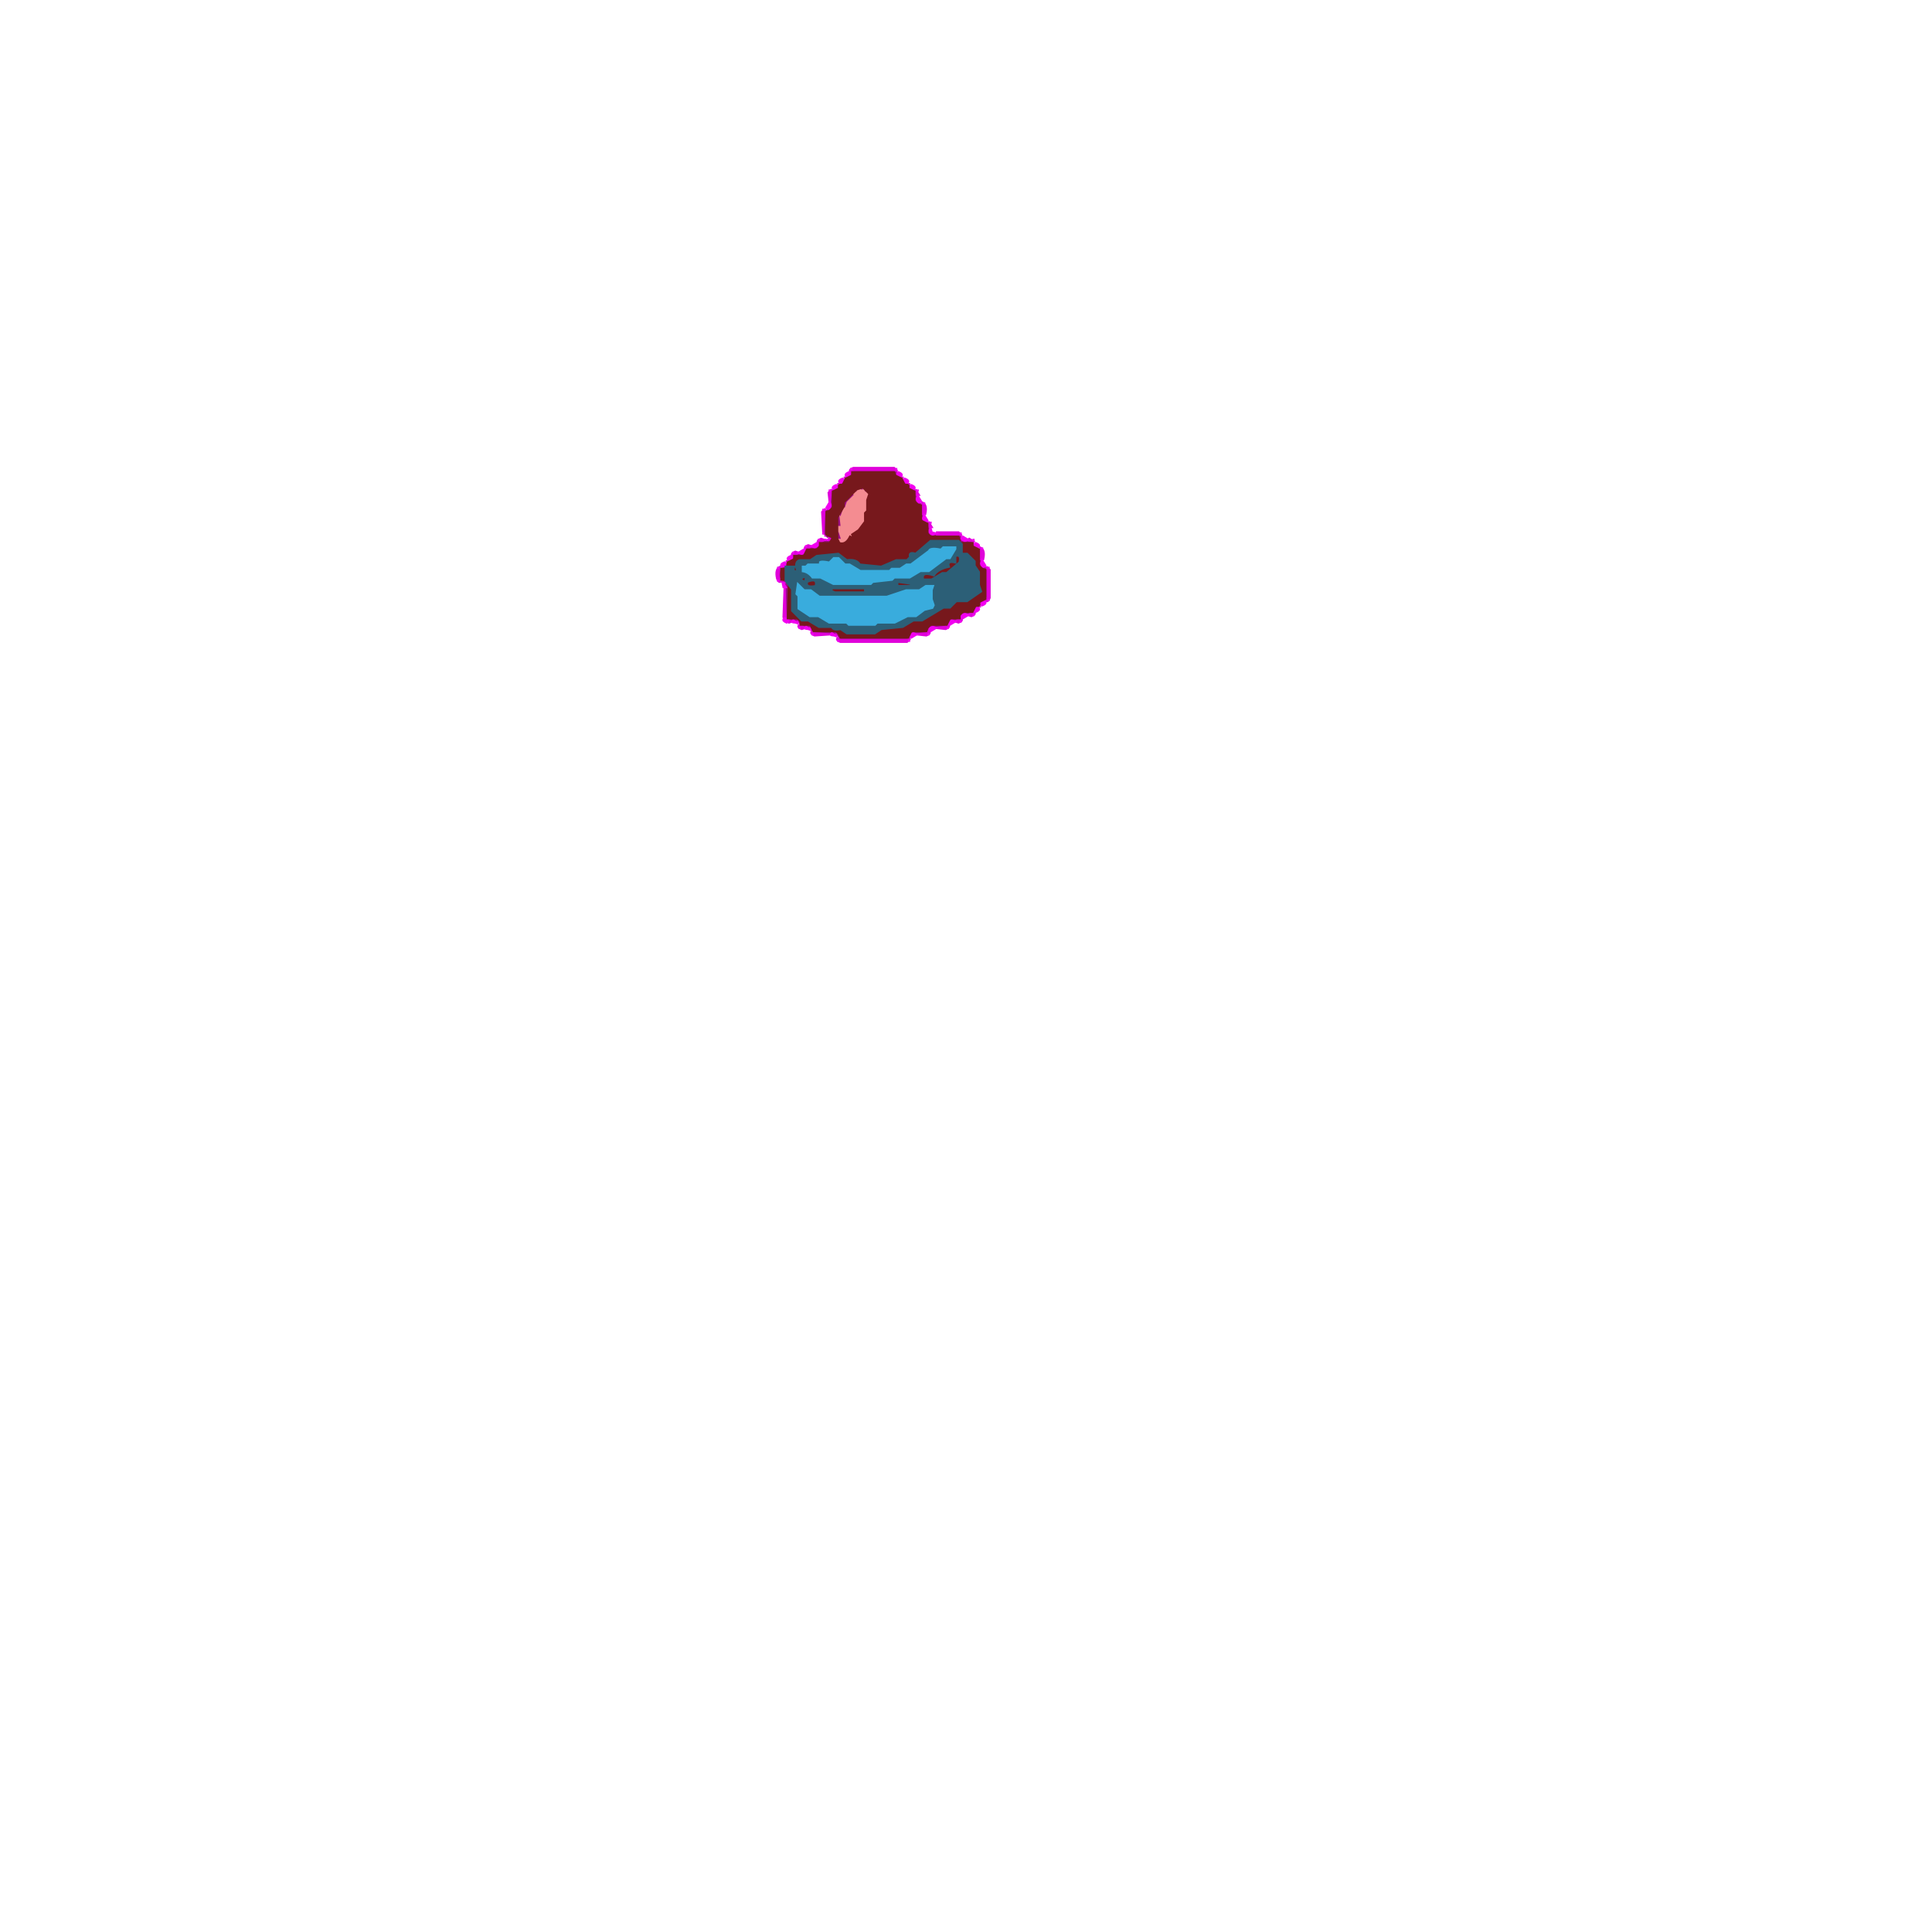
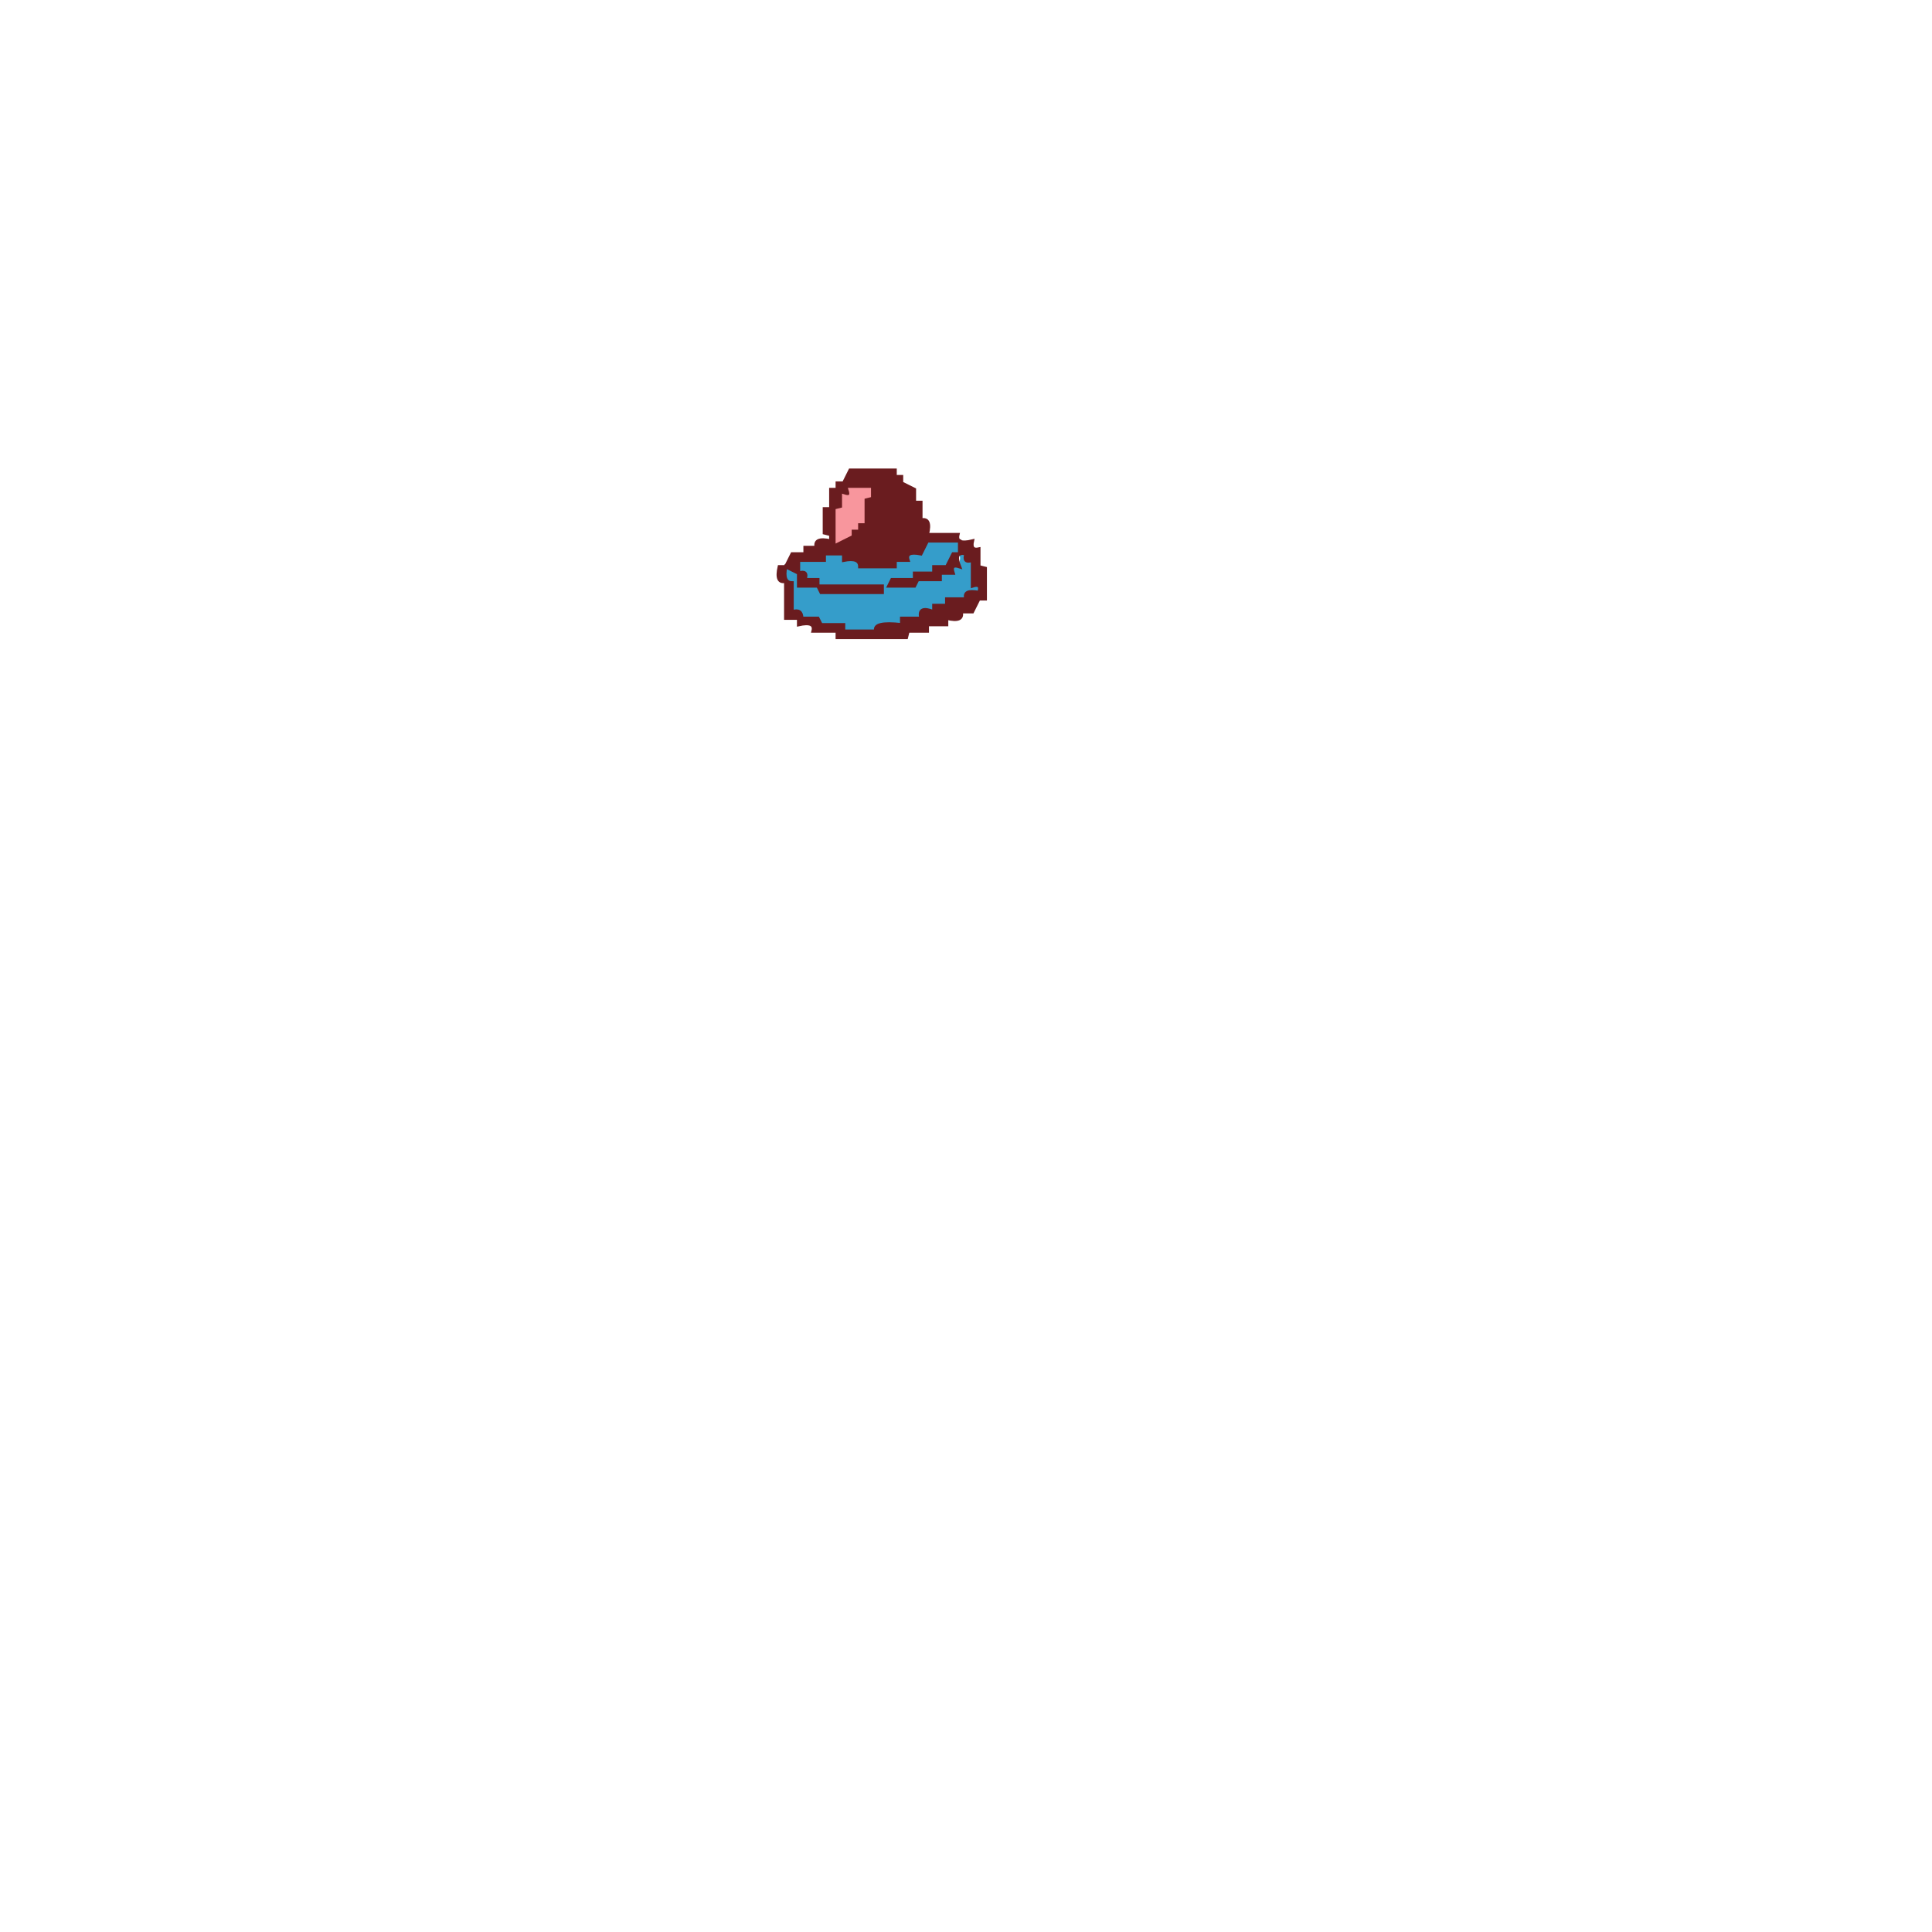
- <svg xmlns="http://www.w3.org/2000/svg" width="300" height="300" viewBox="0 0 900 900" version="1.1" desc="Created with imagetracer.js version 1.2.6">
-   <path fill="rgb(244,140,145)" stroke="rgb(244,140,145)" stroke-width="1" opacity="1" d="M 399.5 228 L 402.5 228 L 405 229 Q 405.8 231.6 404 232.5 L 403 242.5 L 399.5 247 L 397 248.5 Q 397.8 250.8 395.5 250 Q 394.3 253.5 391 253 L 390 245.5 Q 392.3 244.3 391 239.5 L 394 233.5 L 397 230.5 L 397 229 L 399.5 228 Z " />
-   <path fill="rgb(155,12,131)" stroke="rgb(155,12,131)" stroke-width="1" opacity="1" d="M 397.5 219 L 416.5 219 L 418 220.5 Q 417.3 222.8 419.5 222 L 421 225 L 424 226.5 Q 423.3 228.8 425.5 228 L 427 229.5 L 427 234 L 430 235.5 L 430 242.5 L 431.5 243 L 433 244.5 L 433 249 L 446.5 249 L 448 250.5 L 448 252 L 452.5 252 L 454 255 L 457 256.5 L 457 263.5 L 458.5 264 L 460 265.5 L 460 278.5 L 457 280 L 455.5 283 Q 453.3 282.3 454 284.5 L 452.5 286 L 448 286 L 446.5 289 L 442 289 L 442 290.5 L 440.5 292 L 433 292 L 431.5 295 L 424.5 295 L 424 296.5 L 422.5 298 L 391.5 298 L 390 295 L 379.5 295 L 378 293.5 L 378 292 L 373.5 292 L 372 289 L 367.5 289 L 366 287.5 L 366 271.5 L 364.5 271 Q 362 270 363 265.5 L 366 264 L 367.5 261 Q 369.8 261.8 369 259.5 L 370.5 258 L 375 258 L 376.5 255 L 381 255 L 381 253.5 L 382.5 252 L 387 252 Q 388.1 249.3 385.5 250 L 384 248.5 L 384 238.5 L 387 237 L 387 229.5 L 388.5 228 Q 390.8 228.8 390 226.5 L 393 225 L 394.5 222 Q 396.8 222.8 396 220.5 L 397.5 219 Z M 397 220 L 396 223 Q 393 222 394 225 L 391 226 L 390 229 L 388 230 L 388 237 L 385 238 L 385 249 L 387 249 L 388 252 L 387 253 L 382 253 L 381 256 L 376 256 L 376 258 L 375 259 L 370 259 L 369 262 Q 366 261 367 264 L 364 265 L 364 270 L 366 270 L 367 272 L 367 288 L 372 288 L 373 290 L 373 291 L 378 291 L 379 294 L 390 294 L 391 296 L 392 297 L 423 297 L 425 294 L 432 294 L 432 293 L 434 291 L 441 291 L 443 288 L 447 288 L 447 287 L 449 285 L 453 285 L 455 282 Q 457 283 456 281 L 459 279 L 459 266 L 458 265 L 456 264 L 456 256 L 453 255 L 453 253 L 447 253 Q 447 250 447 250 L 434 250 L 432 249 L 432 244 L 429 243 L 429 236 L 428 235 L 426 234 L 426 229 L 423 228 Q 424 225 422 226 L 420 223 L 417 222 L 417 220 L 397 220 Z " />
-   <path fill="rgb(155,12,131)" stroke="rgb(155,12,131)" stroke-width="1" opacity="1" d="M 401.5 227 L 401.5 228 L 401.5 227 Z " />
-   <path fill="rgb(155,12,131)" stroke="rgb(155,12,131)" stroke-width="1" opacity="1" d="M 398.5 228 L 398.5 229 L 398.5 228 Z " />
-   <path fill="rgb(155,12,131)" stroke="rgb(155,12,131)" stroke-width="1" opacity="1" d="M 403.5 228 L 403.5 229 L 403.5 228 Z " />
-   <path fill="rgb(155,12,131)" stroke="rgb(155,12,131)" stroke-width="1" opacity="1" d="M 396.5 230 L 397 230.5 L 394 233.5 L 393.5 235 L 393 233.5 L 396.5 230 Z " />
-   <path fill="rgb(155,12,131)" stroke="rgb(155,12,131)" stroke-width="1" opacity="1" d="M 392.5 236 L 392 237.5 L 391.5 239 L 391 237.5 L 392.5 236 Z " />
-   <path fill="rgb(155,12,131)" stroke="rgb(155,12,131)" stroke-width="1" opacity="1" d="M 390.5 240 L 391 244.5 L 390 244.5 L 390.5 240 Z " />
-   <path fill="rgb(155,12,131)" stroke="rgb(155,12,131)" stroke-width="1" opacity="1" d="M 390.5 249 L 391 250.5 L 390 250.5 L 390.5 249 Z " />
-   <path fill="rgb(224,2,218)" stroke="rgb(224,2,218)" stroke-width="1" opacity="1" d="M 397.5 218 L 416.5 218 L 418 219.5 L 416.5 219 L 397.5 219 L 396.5 220 Q 395 219 397.5 218 Z " />
-   <path fill="rgb(224,2,218)" stroke="rgb(224,2,218)" stroke-width="1" opacity="1" d="M 395.5 221 L 395.5 222 L 395.5 221 Z " />
-   <path fill="rgb(224,2,218)" stroke="rgb(224,2,218)" stroke-width="1" opacity="1" d="M 418.5 221 L 418.5 222 L 418.5 221 Z " />
-   <path fill="rgb(224,2,218)" stroke="rgb(224,2,218)" stroke-width="1" opacity="1" d="M 393.5 222 L 393.5 223 L 393.5 222 Z " />
-   <path fill="rgb(224,2,218)" stroke="rgb(224,2,218)" stroke-width="1" opacity="1" d="M 420.5 222 L 420.5 223 L 420.5 222 Z " />
-   <path fill="rgb(224,2,218)" stroke="rgb(224,2,218)" stroke-width="1" opacity="1" d="M 392.5 224 L 392.5 225 L 392.5 224 Z " />
-   <path fill="rgb(224,2,218)" stroke="rgb(224,2,218)" stroke-width="1" opacity="1" d="M 421.5 224 L 421.5 225 L 421.5 224 Z " />
-   <path fill="rgb(224,2,218)" stroke="rgb(224,2,218)" stroke-width="1" opacity="1" d="M 390.5 225 L 390.5 226 L 390.5 225 Z " />
-   <path fill="rgb(224,2,218)" stroke="rgb(224,2,218)" stroke-width="1" opacity="1" d="M 423.5 225 L 423.5 226 L 423.5 225 Z " />
-   <path fill="rgb(224,2,218)" stroke="rgb(224,2,218)" stroke-width="1" opacity="1" d="M 389.5 227 L 389.5 228 L 389.5 227 Z " />
-   <path fill="rgb(224,2,218)" stroke="rgb(224,2,218)" stroke-width="1" opacity="1" d="M 424.5 227 L 424.5 228 L 424.5 227 Z " />
-   <path fill="rgb(224,2,218)" stroke="rgb(224,2,218)" stroke-width="1" opacity="1" d="M 387.5 228 L 387 229.5 L 386.5 234 L 386 229.5 L 387.5 228 Z " />
-   <path fill="rgb(224,2,218)" stroke="rgb(224,2,218)" stroke-width="1" opacity="1" d="M 426.5 228 L 428 230.5 L 427 230.5 L 426.5 228 Z " />
-   <path fill="rgb(224,2,218)" stroke="rgb(224,2,218)" stroke-width="1" opacity="1" d="M 427.5 233 L 427.5 234 L 427.5 233 Z " />
-   <path fill="rgb(224,2,218)" stroke="rgb(224,2,218)" stroke-width="1" opacity="1" d="M 429.5 234 Q 432 235 431 239.5 L 430 239.5 L 430 235.5 L 429.5 234 Z " />
-   <path fill="rgb(224,2,218)" stroke="rgb(224,2,218)" stroke-width="1" opacity="1" d="M 386.5 236 L 386.5 237 L 386.5 236 Z " />
-   <path fill="rgb(224,2,218)" stroke="rgb(224,2,218)" stroke-width="1" opacity="1" d="M 384.5 237 L 384 238.5 L 383.5 248 L 383 238.5 L 384.5 237 Z " />
-   <path fill="rgb(224,2,218)" stroke="rgb(224,2,218)" stroke-width="1" opacity="1" d="M 430.5 242 L 430.5 243 L 430.5 242 Z " />
-   <path fill="rgb(224,2,218)" stroke="rgb(224,2,218)" stroke-width="1" opacity="1" d="M 432.5 243 L 434 245.5 L 433 245.5 L 432.5 243 Z " />
-   <path fill="rgb(224,2,218)" stroke="rgb(224,2,218)" stroke-width="1" opacity="1" d="M 433.5 248 L 433.5 249 L 433.5 248 Z " />
-   <path fill="rgb(224,2,218)" stroke="rgb(224,2,218)" stroke-width="1" opacity="1" d="M 436.5 248 L 446.5 248 L 448 249.5 L 446.5 249 L 436.5 249 L 436.5 248 Z " />
-   <path fill="rgb(224,2,218)" stroke="rgb(224,2,218)" stroke-width="1" opacity="1" d="M 384.5 249 L 384.5 250 L 384.5 249 Z " />
-   <path fill="rgb(224,2,218)" stroke="rgb(224,2,218)" stroke-width="1" opacity="1" d="M 386.5 250 L 387 251.5 L 386 251.5 L 386.5 250 Z " />
-   <path fill="rgb(224,2,218)" stroke="rgb(224,2,218)" stroke-width="1" opacity="1" d="M 382.5 251 L 384 251.5 L 381.5 253 Q 380 252 382.5 251 Z " />
-   <path fill="rgb(224,2,218)" stroke="rgb(224,2,218)" stroke-width="1" opacity="1" d="M 448.5 251 L 448.5 252 L 448.5 251 Z " />
-   <path fill="rgb(224,2,218)" stroke="rgb(224,2,218)" stroke-width="1" opacity="1" d="M 451.5 251 L 454 252.5 L 452.5 252 Q 450.1 251.9 451.5 251 Z " />
-   <path fill="rgb(224,2,218)" stroke="rgb(224,2,218)" stroke-width="1" opacity="1" d="M 376.5 254 L 378 254.5 L 375.5 256 Q 374 255 376.5 254 Z " />
-   <path fill="rgb(224,2,218)" stroke="rgb(224,2,218)" stroke-width="1" opacity="1" d="M 380.5 254 L 380.5 255 L 380.5 254 Z " />
-   <path fill="rgb(224,2,218)" stroke="rgb(224,2,218)" stroke-width="1" opacity="1" d="M 454.5 254 L 454.5 255 L 454.5 254 Z " />
-   <path fill="rgb(224,2,218)" stroke="rgb(224,2,218)" stroke-width="1" opacity="1" d="M 456.5 255 Q 459 256 458 260.5 L 457 260.5 L 457 256.5 L 456.5 255 Z " />
-   <path fill="rgb(224,2,218)" stroke="rgb(224,2,218)" stroke-width="1" opacity="1" d="M 370.5 257 L 372 257.5 L 369.5 259 Q 368 258 370.5 257 Z " />
-   <path fill="rgb(224,2,218)" stroke="rgb(224,2,218)" stroke-width="1" opacity="1" d="M 374.5 257 L 374.5 258 L 374.5 257 Z " />
-   <path fill="rgb(224,2,218)" stroke="rgb(224,2,218)" stroke-width="1" opacity="1" d="M 368.5 260 L 368.5 261 L 368.5 260 Z " />
-   <path fill="rgb(224,2,218)" stroke="rgb(224,2,218)" stroke-width="1" opacity="1" d="M 366.5 261 L 366.5 262 L 366.5 261 Z " />
-   <path fill="rgb(224,2,218)" stroke="rgb(224,2,218)" stroke-width="1" opacity="1" d="M 365.5 263 L 365.5 264 L 365.5 263 Z " />
-   <path fill="rgb(224,2,218)" stroke="rgb(224,2,218)" stroke-width="1" opacity="1" d="M 457.5 263 L 457.5 264 L 457.5 263 Z " />
-   <path fill="rgb(224,2,218)" stroke="rgb(224,2,218)" stroke-width="1" opacity="1" d="M 363.5 264 L 363 265.5 Q 362 269.5 364 270.5 Q 363 272 362 269.5 Q 361 265 363.5 264 Z " />
-   <path fill="rgb(224,2,218)" stroke="rgb(224,2,218)" stroke-width="1" opacity="1" d="M 459.5 264 L 461 265.5 L 461 278.5 Q 460 281 459 279.5 L 460 278.5 L 460 265.5 L 459.5 264 Z " />
-   <path fill="rgb(224,2,218)" stroke="rgb(224,2,218)" stroke-width="1" opacity="1" d="M 365.5 271 L 365.5 272 L 365.5 271 Z " />
-   <path fill="rgb(224,2,218)" stroke="rgb(224,2,218)" stroke-width="1" opacity="1" d="M 365.5 274 L 366 287.5 L 367.5 289 L 369 289.5 L 367.5 290 L 365 287.5 L 365.5 274 Z " />
-   <path fill="rgb(224,2,218)" stroke="rgb(224,2,218)" stroke-width="1" opacity="1" d="M 457.5 280 L 457.5 281 L 457.5 280 Z " />
-   <path fill="rgb(224,2,218)" stroke="rgb(224,2,218)" stroke-width="1" opacity="1" d="M 456.5 282 L 456.5 283 L 456.5 282 Z " />
-   <path fill="rgb(224,2,218)" stroke="rgb(224,2,218)" stroke-width="1" opacity="1" d="M 454.5 283 L 454.5 284 L 454.5 283 Z " />
-   <path fill="rgb(224,2,218)" stroke="rgb(224,2,218)" stroke-width="1" opacity="1" d="M 453.5 285 Q 455 286 452.5 287 L 451 286.5 L 453.5 285 Z " />
-   <path fill="rgb(224,2,218)" stroke="rgb(224,2,218)" stroke-width="1" opacity="1" d="M 448.5 286 L 448.5 287 L 448.5 286 Z " />
-   <path fill="rgb(224,2,218)" stroke="rgb(224,2,218)" stroke-width="1" opacity="1" d="M 447.5 288 Q 449 289 446.5 290 L 445 289.5 L 447.5 288 Z " />
-   <path fill="rgb(224,2,218)" stroke="rgb(224,2,218)" stroke-width="1" opacity="1" d="M 371.5 289 L 371.5 290 L 371.5 289 Z " />
-   <path fill="rgb(224,2,218)" stroke="rgb(224,2,218)" stroke-width="1" opacity="1" d="M 442.5 289 L 442.5 290 L 442.5 289 Z " />
-   <path fill="rgb(224,2,218)" stroke="rgb(224,2,218)" stroke-width="1" opacity="1" d="M 372.5 291 L 375 292.5 L 373.5 293 Q 371 292 372.5 291 Z " />
-   <path fill="rgb(224,2,218)" stroke="rgb(224,2,218)" stroke-width="1" opacity="1" d="M 441.5 291 Q 443 292 440.5 293 L 436 292.5 L 440.5 292 L 441.5 291 Z " />
-   <path fill="rgb(224,2,218)" stroke="rgb(224,2,218)" stroke-width="1" opacity="1" d="M 377.5 292 L 377.5 293 L 377.5 292 Z " />
-   <path fill="rgb(224,2,218)" stroke="rgb(224,2,218)" stroke-width="1" opacity="1" d="M 433.5 292 L 433.5 293 L 433.5 292 Z " />
-   <path fill="rgb(224,2,218)" stroke="rgb(224,2,218)" stroke-width="1" opacity="1" d="M 378.5 294 L 379.5 295 L 387 295.5 L 379.5 296 Q 377 295 378.5 294 Z " />
-   <path fill="rgb(224,2,218)" stroke="rgb(224,2,218)" stroke-width="1" opacity="1" d="M 432.5 294 Q 434 295 431.5 296 L 427 295.5 L 431.5 295 L 432.5 294 Z " />
-   <path fill="rgb(224,2,218)" stroke="rgb(224,2,218)" stroke-width="1" opacity="1" d="M 389.5 295 L 389.5 296 L 389.5 295 Z " />
-   <path fill="rgb(224,2,218)" stroke="rgb(224,2,218)" stroke-width="1" opacity="1" d="M 424.5 295 L 424.5 296 L 424.5 295 Z " />
-   <path fill="rgb(224,2,218)" stroke="rgb(224,2,218)" stroke-width="1" opacity="1" d="M 390.5 297 L 391.5 298 L 422.5 298 L 424 297.5 L 422.5 299 L 391.5 299 Q 389 298 390.5 297 Z " />
-   <path fill="rgb(242,0,240)" stroke="rgb(242,0,240)" stroke-width="1" opacity="1" d="M 396.5 218 L 396.5 219 L 396.5 218 Z " />
-   <path fill="rgb(242,0,240)" stroke="rgb(242,0,240)" stroke-width="1" opacity="1" d="M 417.5 218 L 417.5 219 L 417.5 218 Z " />
-   <path fill="rgb(242,0,240)" stroke="rgb(242,0,240)" stroke-width="1" opacity="1" d="M 395.5 220 Q 397 221 394.5 222 Q 393 221 395.5 220 Z " />
-   <path fill="rgb(242,0,240)" stroke="rgb(242,0,240)" stroke-width="1" opacity="1" d="M 418.5 220 Q 421 221 419.5 222 Q 417 221 418.5 220 Z " />
-   <path fill="rgb(242,0,240)" stroke="rgb(242,0,240)" stroke-width="1" opacity="1" d="M 392.5 223 Q 394 224 391.5 225 Q 390 224 392.5 223 Z " />
-   <path fill="rgb(242,0,240)" stroke="rgb(242,0,240)" stroke-width="1" opacity="1" d="M 421.5 223 Q 424 224 422.5 225 Q 420 224 421.5 223 Z " />
-   <path fill="rgb(242,0,240)" stroke="rgb(242,0,240)" stroke-width="1" opacity="1" d="M 389.5 226 Q 391 227 388.5 228 Q 387 227 389.5 226 Z " />
-   <path fill="rgb(242,0,240)" stroke="rgb(242,0,240)" stroke-width="1" opacity="1" d="M 424.5 226 Q 427 227 425.5 228 Q 423 227 424.5 226 Z " />
-   <path fill="rgb(242,0,240)" stroke="rgb(242,0,240)" stroke-width="1" opacity="1" d="M 386.5 228 L 386.5 229 L 386.5 228 Z " />
-   <path fill="rgb(242,0,240)" stroke="rgb(242,0,240)" stroke-width="1" opacity="1" d="M 427.5 228 L 427.5 229 L 427.5 228 Z " />
-   <path fill="rgb(242,0,240)" stroke="rgb(242,0,240)" stroke-width="1" opacity="1" d="M 427.5 231 L 429 233.5 Q 428 235 427 232.5 L 427.5 231 Z " />
-   <path fill="rgb(242,0,240)" stroke="rgb(242,0,240)" stroke-width="1" opacity="1" d="M 386.5 234 L 387 235.5 Q 386 238 385 236.5 L 386.5 234 Z " />
-   <path fill="rgb(242,0,240)" stroke="rgb(242,0,240)" stroke-width="1" opacity="1" d="M 430.5 234 L 430.5 235 L 430.5 234 Z " />
-   <path fill="rgb(242,0,240)" stroke="rgb(242,0,240)" stroke-width="1" opacity="1" d="M 383.5 237 L 383.5 238 L 383.5 237 Z " />
-   <path fill="rgb(242,0,240)" stroke="rgb(242,0,240)" stroke-width="1" opacity="1" d="M 430.5 240 L 432 242.5 Q 431 244 430 241.5 L 430.5 240 Z " />
-   <path fill="rgb(242,0,240)" stroke="rgb(242,0,240)" stroke-width="1" opacity="1" d="M 433.5 243 L 433.5 244 L 433.5 243 Z " />
-   <path fill="rgb(242,0,240)" stroke="rgb(242,0,240)" stroke-width="1" opacity="1" d="M 433.5 246 L 434 248 L 436 248.5 L 434.5 249 Q 432.1 248.1 433.5 246 Z " />
-   <path fill="rgb(242,0,240)" stroke="rgb(242,0,240)" stroke-width="1" opacity="1" d="M 383.5 248 L 383.5 249 L 383.5 248 Z " />
-   <path fill="rgb(242,0,240)" stroke="rgb(242,0,240)" stroke-width="1" opacity="1" d="M 447.5 248 L 447.5 249 L 447.5 248 Z " />
-   <path fill="rgb(242,0,240)" stroke="rgb(242,0,240)" stroke-width="1" opacity="1" d="M 448.5 250 L 451 251.5 L 449.5 252 Q 447 251 448.5 250 Z " />
-   <path fill="rgb(242,0,240)" stroke="rgb(242,0,240)" stroke-width="1" opacity="1" d="M 381.5 251 L 381.5 252 L 381.5 251 Z " />
-   <path fill="rgb(242,0,240)" stroke="rgb(242,0,240)" stroke-width="1" opacity="1" d="M 384.5 251 L 384.5 252 L 384.5 251 Z " />
-   <path fill="rgb(242,0,240)" stroke="rgb(242,0,240)" stroke-width="1" opacity="1" d="M 453.5 251 L 453.5 252 L 453.5 251 Z " />
-   <path fill="rgb(242,0,240)" stroke="rgb(242,0,240)" stroke-width="1" opacity="1" d="M 380.5 253 Q 382 254 379.5 255 L 378 254.5 L 380.5 253 Z " />
-   <path fill="rgb(242,0,240)" stroke="rgb(242,0,240)" stroke-width="1" opacity="1" d="M 454.5 253 Q 457 254 455.5 255 Q 453 254 454.5 253 Z " />
-   <path fill="rgb(242,0,240)" stroke="rgb(242,0,240)" stroke-width="1" opacity="1" d="M 375.5 254 L 375.5 255 L 375.5 254 Z " />
-   <path fill="rgb(242,0,240)" stroke="rgb(242,0,240)" stroke-width="1" opacity="1" d="M 457.5 255 L 457.5 256 L 457.5 255 Z " />
-   <path fill="rgb(242,0,240)" stroke="rgb(242,0,240)" stroke-width="1" opacity="1" d="M 374.5 256 Q 376 257 373.5 258 L 372 257.5 L 374.5 256 Z " />
-   <path fill="rgb(242,0,240)" stroke="rgb(242,0,240)" stroke-width="1" opacity="1" d="M 369.5 257 L 369.5 258 L 369.5 257 Z " />
-   <path fill="rgb(242,0,240)" stroke="rgb(242,0,240)" stroke-width="1" opacity="1" d="M 368.5 259 Q 370 260 367.5 261 Q 366 260 368.5 259 Z " />
-   <path fill="rgb(242,0,240)" stroke="rgb(242,0,240)" stroke-width="1" opacity="1" d="M 457.5 261 L 459 263.5 Q 458 265 457 262.5 L 457.5 261 Z " />
-   <path fill="rgb(242,0,240)" stroke="rgb(242,0,240)" stroke-width="1" opacity="1" d="M 365.5 262 Q 367 263 364.5 264 Q 363 263 365.5 262 Z " />
-   <path fill="rgb(242,0,240)" stroke="rgb(242,0,240)" stroke-width="1" opacity="1" d="M 362.5 264 L 362.5 265 L 362.5 264 Z " />
-   <path fill="rgb(242,0,240)" stroke="rgb(242,0,240)" stroke-width="1" opacity="1" d="M 460.5 264 L 460.5 265 L 460.5 264 Z " />
-   <path fill="rgb(242,0,240)" stroke="rgb(242,0,240)" stroke-width="1" opacity="1" d="M 362.5 270 L 362.5 271 L 362.5 270 Z " />
-   <path fill="rgb(242,0,240)" stroke="rgb(242,0,240)" stroke-width="1" opacity="1" d="M 364.5 271 L 366 273.5 L 365 273.5 L 364.5 271 Z " />
-   <path fill="rgb(242,0,240)" stroke="rgb(242,0,240)" stroke-width="1" opacity="1" d="M 460.5 279 L 460.5 280 L 460.5 279 Z " />
-   <path fill="rgb(242,0,240)" stroke="rgb(242,0,240)" stroke-width="1" opacity="1" d="M 458.5 280 Q 460 281 457.5 282 Q 456 281 458.5 280 Z " />
-   <path fill="rgb(242,0,240)" stroke="rgb(242,0,240)" stroke-width="1" opacity="1" d="M 455.5 283 Q 457 284 454.5 285 Q 453 284 455.5 283 Z " />
-   <path fill="rgb(242,0,240)" stroke="rgb(242,0,240)" stroke-width="1" opacity="1" d="M 449.5 286 L 451 286.5 L 448.5 288 Q 447 287 449.5 286 Z " />
-   <path fill="rgb(242,0,240)" stroke="rgb(242,0,240)" stroke-width="1" opacity="1" d="M 453.5 286 L 453.5 287 L 453.5 286 Z " />
-   <path fill="rgb(242,0,240)" stroke="rgb(242,0,240)" stroke-width="1" opacity="1" d="M 365.5 288 Q 368 289 366.5 290 Q 364 289 365.5 288 Z " />
-   <path fill="rgb(242,0,240)" stroke="rgb(242,0,240)" stroke-width="1" opacity="1" d="M 369.5 289 L 372 290.5 L 370.5 290 Q 368.1 289.9 369.5 289 Z " />
-   <path fill="rgb(242,0,240)" stroke="rgb(242,0,240)" stroke-width="1" opacity="1" d="M 443.5 289 L 445 289.5 L 442.5 291 Q 441 290 443.5 289 Z " />
-   <path fill="rgb(242,0,240)" stroke="rgb(242,0,240)" stroke-width="1" opacity="1" d="M 447.5 289 L 447.5 290 L 447.5 289 Z " />
-   <path fill="rgb(242,0,240)" stroke="rgb(242,0,240)" stroke-width="1" opacity="1" d="M 372.5 292 L 372.5 293 L 372.5 292 Z " />
-   <path fill="rgb(242,0,240)" stroke="rgb(242,0,240)" stroke-width="1" opacity="1" d="M 375.5 292 L 378 293.5 L 376.5 293 Q 374.1 292.9 375.5 292 Z " />
-   <path fill="rgb(242,0,240)" stroke="rgb(242,0,240)" stroke-width="1" opacity="1" d="M 434.5 292 L 436 292.5 L 433.5 294 Q 432 293 434.5 292 Z " />
-   <path fill="rgb(242,0,240)" stroke="rgb(242,0,240)" stroke-width="1" opacity="1" d="M 441.5 292 L 441.5 293 L 441.5 292 Z " />
-   <path fill="rgb(242,0,240)" stroke="rgb(242,0,240)" stroke-width="1" opacity="1" d="M 378.5 295 L 378.5 296 L 378.5 295 Z " />
-   <path fill="rgb(242,0,240)" stroke="rgb(242,0,240)" stroke-width="1" opacity="1" d="M 387.5 295 L 390 296.5 L 388.5 296 Q 386.1 295.9 387.5 295 Z " />
-   <path fill="rgb(242,0,240)" stroke="rgb(242,0,240)" stroke-width="1" opacity="1" d="M 425.5 295 L 427 295.5 L 424.5 297 Q 423 296 425.5 295 Z " />
-   <path fill="rgb(242,0,240)" stroke="rgb(242,0,240)" stroke-width="1" opacity="1" d="M 432.5 295 L 432.5 296 L 432.5 295 Z " />
-   <path fill="rgb(242,0,240)" stroke="rgb(242,0,240)" stroke-width="1" opacity="1" d="M 390.5 298 L 390.5 299 L 390.5 298 Z " />
-   <path fill="rgb(242,0,240)" stroke="rgb(242,0,240)" stroke-width="1" opacity="1" d="M 423.5 298 L 423.5 299 L 423.5 298 Z " />
-   <path fill="rgb(248,0,250)" stroke="rgb(248,0,250)" stroke-width="1" opacity="1" d="M 385.5 251 L 385.5 252 L 385.5 251 Z " />
-   <path fill="rgb(57,172,221)" stroke="rgb(57,172,221)" stroke-width="1" opacity="1" d="M 438.5 254 L 445.5 254 L 446 255.5 L 442.5 261 L 440.5 261 L 432.5 267 L 428.5 267 L 423.5 270 L 416.5 270 L 415.5 271 L 406.5 272 L 405.5 273 L 387.5 273 L 381.5 270 L 377.5 270 Q 376.3 266.5 373 267 L 373 263 L 374.5 263 L 375.5 262 L 380.5 262 Q 381.5 260 385.5 261 L 387.5 259 L 390.5 259 L 393.5 262 L 395.5 262 L 400.5 265 L 413.5 265 L 414.5 264 L 418.5 264 L 421.5 262 L 423.5 262 L 431.5 256 Q 433.3 254.3 437.5 255 L 438.5 254 Z " />
-   <path fill="rgb(57,172,221)" stroke="rgb(57,172,221)" stroke-width="1" opacity="1" d="M 370.5 270 L 374.5 274 L 377.5 274 L 381.5 277 L 412.5 277 L 421.5 274 L 427.5 274 L 430.5 272 L 436 272 L 435 274.5 L 435 278.5 L 436 281.5 L 435 284 L 430.5 285 L 426.5 288 L 422.5 288 L 416.5 291 L 408.5 291 L 407.5 292 L 394.5 292 L 393.5 291 L 385.5 291 L 380.5 288 L 376.5 288 L 371 283.5 L 371 277.5 L 370 276.5 L 370.5 270 Z " />
-   <path fill="rgb(119,24,28)" stroke="rgb(119,24,28)" stroke-width="1" opacity="1" d="M 397 220 L 416.5 220 L 417 221.5 L 420 223 L 421.5 226 Q 423.8 225.3 423 227.5 L 426 229 L 426 233.5 L 427.5 235 L 429 235.5 L 429 242.5 L 432 244 L 432 248.5 L 433.5 250 L 446.5 250 L 447 252 L 433.5 252 L 426.5 258 L 424 258 L 422.5 261 L 417.5 261 L 410.5 264 L 406.5 264 L 405.5 263 L 400.5 263 Q 399.1 260.4 394.5 261 L 390.5 258 L 385.5 258 Q 384.5 260 380.5 259 L 377.5 261 L 372.5 261 L 371 262.5 L 372 265.5 L 370 266 L 370 264 Q 365.9 265.3 367 262 L 370 260.5 L 370 259 L 374.5 259 L 376 256 L 380.5 256 L 382 254.5 L 382 253 L 386.5 253 L 388 250.5 L 385 249 L 385 238.5 L 386.5 238 L 388 236.5 L 388 229 L 391 227.5 Q 390.3 225.3 392.5 226 L 394 223 L 397 221.5 L 397 220 Z M 402 227 L 399 228 L 393 234 L 393 236 L 390 241 L 390 251 L 391 253 Q 394 254 396 250 Q 398 251 397 249 L 400 247 L 403 243 L 403 239 L 404 238 L 404 233 L 405 230 L 402 227 Z " />
-   <path fill="rgb(119,24,28)" stroke="rgb(119,24,28)" stroke-width="1" opacity="1" d="M 448 253 L 453 253 L 453 254.5 L 456 256 L 456 263.5 L 457.5 265 L 459 265.5 L 459 279 L 456 280.5 Q 456.8 282.8 454.5 282 L 453 285 L 448.5 285 L 447 286.5 L 447 288 L 442.5 288 L 441 291 L 433.5 291 L 432 292.5 L 431.5 294 L 424.5 294 L 423 297 L 391.5 297 L 391 295.5 L 389.5 294 L 379 294 L 377.5 291 L 373 291 L 373 289.5 L 371.5 288 L 367 288 L 367.5 272 L 369 274.5 L 369 284.5 L 373.5 289 L 376.5 289 L 381.5 292 L 387.5 292 Q 388.3 293.8 391.5 293 L 394.5 295 L 407.5 295 L 410.5 293 L 420.5 292 L 425.5 289 L 429.5 289 L 439.5 283 L 442.5 283 L 445.5 280 L 450.5 280 L 457 275.5 L 456 272.5 L 456 266.5 L 454 263.5 L 454 261.5 L 450.5 258 L 448 258 L 448 253 Z " />
-   <path fill="rgb(119,24,28)" stroke="rgb(119,24,28)" stroke-width="1" opacity="1" d="M 445 259 Q 448 257.8 447 261.5 L 440.5 267 L 438.5 267 L 433.5 270 L 430 270 Q 428.6 266.3 434.5 268 Q 437.5 264.6 442 264 Q 440.9 260.7 445 262 L 445 259 Z " />
-   <path fill="rgb(119,24,28)" stroke="rgb(119,24,28)" stroke-width="1" opacity="1" d="M 364 265 L 366 265 L 366 270 L 364 270 L 364 265 Z " />
-   <path fill="rgb(119,24,28)" stroke="rgb(119,24,28)" stroke-width="1" opacity="1" d="M 373.5 269 Q 376.1 268.3 375 271 L 380 271 L 380 273 Q 373.7 274 373.5 269 Z " />
-   <path fill="rgb(119,24,28)" stroke="rgb(119,24,28)" stroke-width="1" opacity="1" d="M 418 271 L 425 271.5 L 423.5 273 L 418 273 L 418 271 Z " />
-   <path fill="rgb(119,24,28)" stroke="rgb(119,24,28)" stroke-width="1" opacity="1" d="M 387.5 274 L 402.5 274 L 403 276 L 388.5 276 Q 386 275 387.5 274 Z " />
-   <path fill="rgb(44,95,119)" stroke="rgb(44,95,119)" stroke-width="1" opacity="1" d="M 433.5 252 L 446.5 252 L 448 253.5 L 448 258 L 450.5 258 L 454 261.5 L 454 263.5 L 456 266.5 L 456 272.5 L 457 275.5 L 450.5 280 L 445.5 280 L 442.5 283 L 439.5 283 L 429.5 289 L 425.5 289 L 420.5 292 L 410.5 293 L 407.5 295 L 394.5 295 L 391.5 293 Q 388.3 293.8 387.5 292 L 381.5 292 L 376.5 289 L 373.5 289 L 369 284.5 L 369 274.5 L 366 270.5 L 366 264 L 370 264 Q 368.9 266.7 371.5 266 L 371 264.5 Q 370.5 261.5 372.5 261 L 377.5 261 L 380.5 259 L 390.5 258 L 394.5 261 Q 399.1 260.4 400.5 263 L 410.5 264 L 417.5 261 L 422.5 261 L 424 259.5 Q 423.2 256.9 426.5 258 L 433.5 252 Z M 439 254 L 438 255 Q 433 254 432 256 L 424 262 L 422 262 L 419 264 L 415 264 L 414 265 L 401 265 L 396 262 L 394 262 L 391 259 L 388 259 L 386 261 Q 381 260 381 262 L 376 262 L 375 263 L 373 263 L 373 267 Q 376 267 378 270 L 382 270 L 388 273 L 406 273 L 407 272 L 416 271 L 417 270 L 424 270 L 429 267 L 433 267 L 441 261 L 443 261 L 446 256 L 446 254 L 439 254 Z M 445 259 L 445 262 Q 441 261 442 264 Q 437 265 435 268 Q 429 266 430 270 L 434 270 L 439 267 L 441 267 L 447 262 Q 448 258 445 259 Z M 374 269 Q 372 270 375 271 L 375 271 Q 376 268 374 269 Z M 371 270 L 370 277 L 371 278 L 371 284 L 377 288 L 381 288 L 386 291 L 394 291 L 395 292 L 408 292 L 409 291 L 417 291 L 423 288 L 427 288 L 431 285 L 435 284 L 436 282 L 435 279 L 435 275 L 436 272 L 431 272 L 428 274 L 422 274 L 413 277 L 382 277 L 378 274 L 375 274 L 371 270 Z M 376 271 Q 375 274 380 273 Q 381 269 376 271 Z M 418 271 L 418 273 L 424 273 L 425 272 L 418 271 Z M 388 274 Q 386 275 389 276 L 403 276 L 403 274 L 388 274 Z " />
+ <svg xmlns="http://www.w3.org/2000/svg" width="600" height="600">
+   <path fill="#359dca" stroke="#359dca" d="M288 168h10v4l4 2v7.5q2.8-.6 2 2.5-5.3-1.2-4.5 2H294v2h-4v2q-5.2-1.7-4 2h-6l-.5 2q-8.8-1.4-8 2H262v-2h-7.5l-.5-2h-5.5q.6-2.8-2.5-2v-9.5q-3.2.8-2-4.5l4 2v-4h7.5l.5-2h6v2q5.3-1.2 4.5 2H278v-2h3.5q-.8-3.2 4.5-2zm8 4-2 4q-5-1-4 2h-6v2h8v-2h4q-1-3 2-2 2-5-2-4Zm-48 6v4h6v-2h-4q1-3-2-2Zm28 2 1 2h7v-2zm-22 2 1 2h19v-2z" />
+   <path fill="#6a1c1f" stroke="#6a1c1f" d="M264 146h14v2h2v2l4 2v4h2v5.5q3.3-.8 2 4.5h9.5q-.8 3.3 4.5 2-.7 3.1 2 2.5v5.5l2 .5v9.5h-2l-2 4h-3.5q.8 3.3-4.5 2v2h-6v2h-6l-.5 2H260v-2h-7.5q.8-3.2-4.5-2v-2h-4v-11.5q-3.2.8-2-4.5h2l2-4h4v-2h3.5q-.8-3.2 4.5-2v-2l-2-.5V158h2v-6h2v-2h2zm0 6q1 3-2 2v4l-2 1v9l4-2v-2h2v-2h2v-7l2-1v-2zm24 16-2 4q-5-1-4 2h-4v2h-11q0-3-5-2v-2h-6v2h-8v4q3-1 2 2h4v2h20v2h-19l-1-2h-6v-4l-4-2q-1 5 2 5v9q3-1 3 2h5l1 2h7v2h10q-1-3 8-2v-2h6q-1-4 4-2v-2h4v-2h6q-1-3 4-2 1-3-2-2v-8q-3 1-2-2-4-1-2 4-3-1-2 2h-4v2h-7l-1 2h-8l1-2h7v-2h6v-2h4l2-4h2v-4z" />
+   <path fill="#f8969d" stroke="#f8969d" d="M264 152h6v2l-2 .5v7.5h-2v2h-2v2l-4 2v-9.5l2-.5v-4q3 1 2-2Z" />
</svg>
